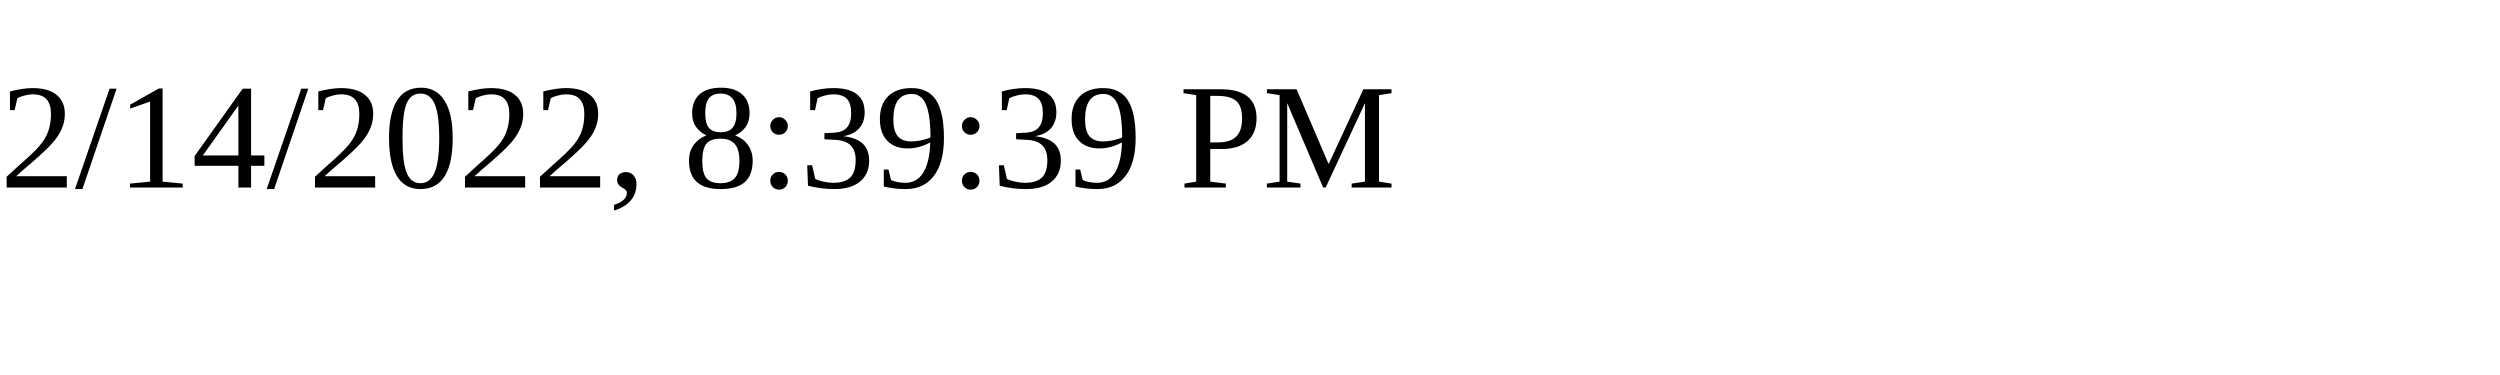
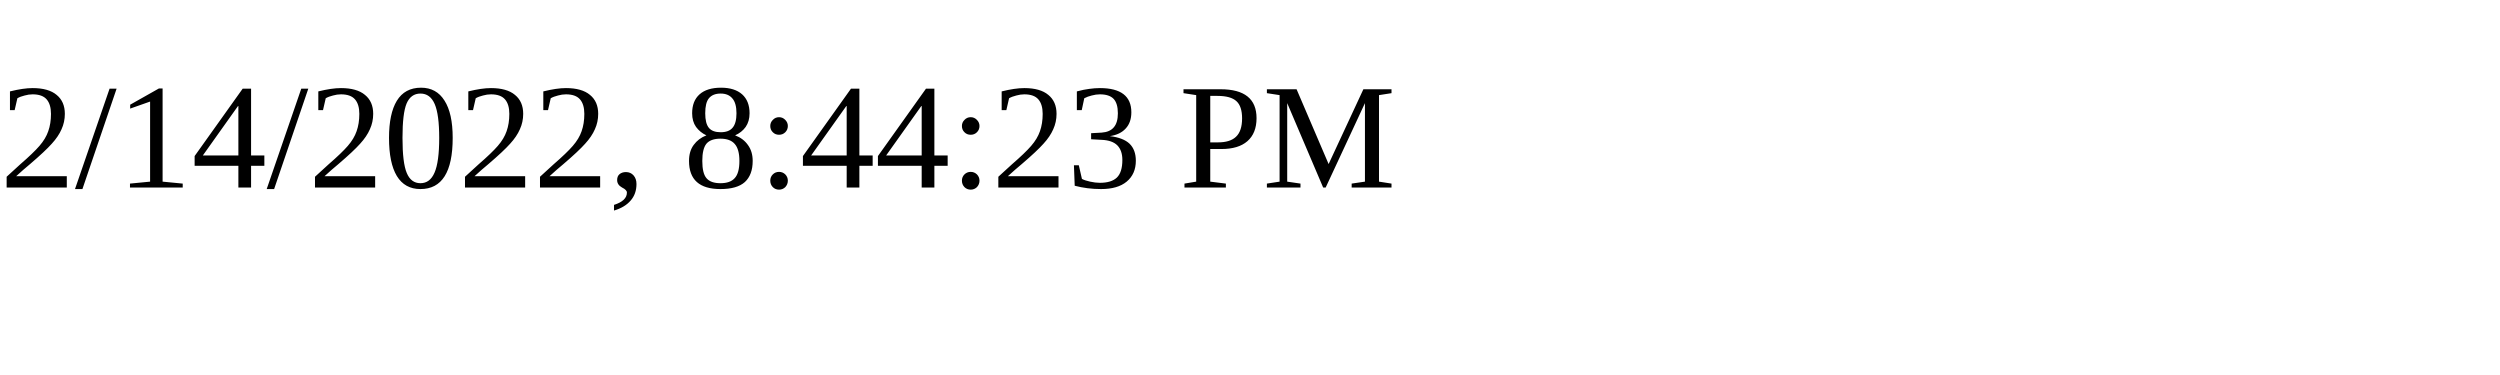
<svg xmlns="http://www.w3.org/2000/svg" height="30" width="200">
-   <text x="0" y="15">2/14/2022, 8:39:39 PM</text>
+   <text x="0" y="15">2/14/2022, 8:44:23 PM</text>
</svg>
